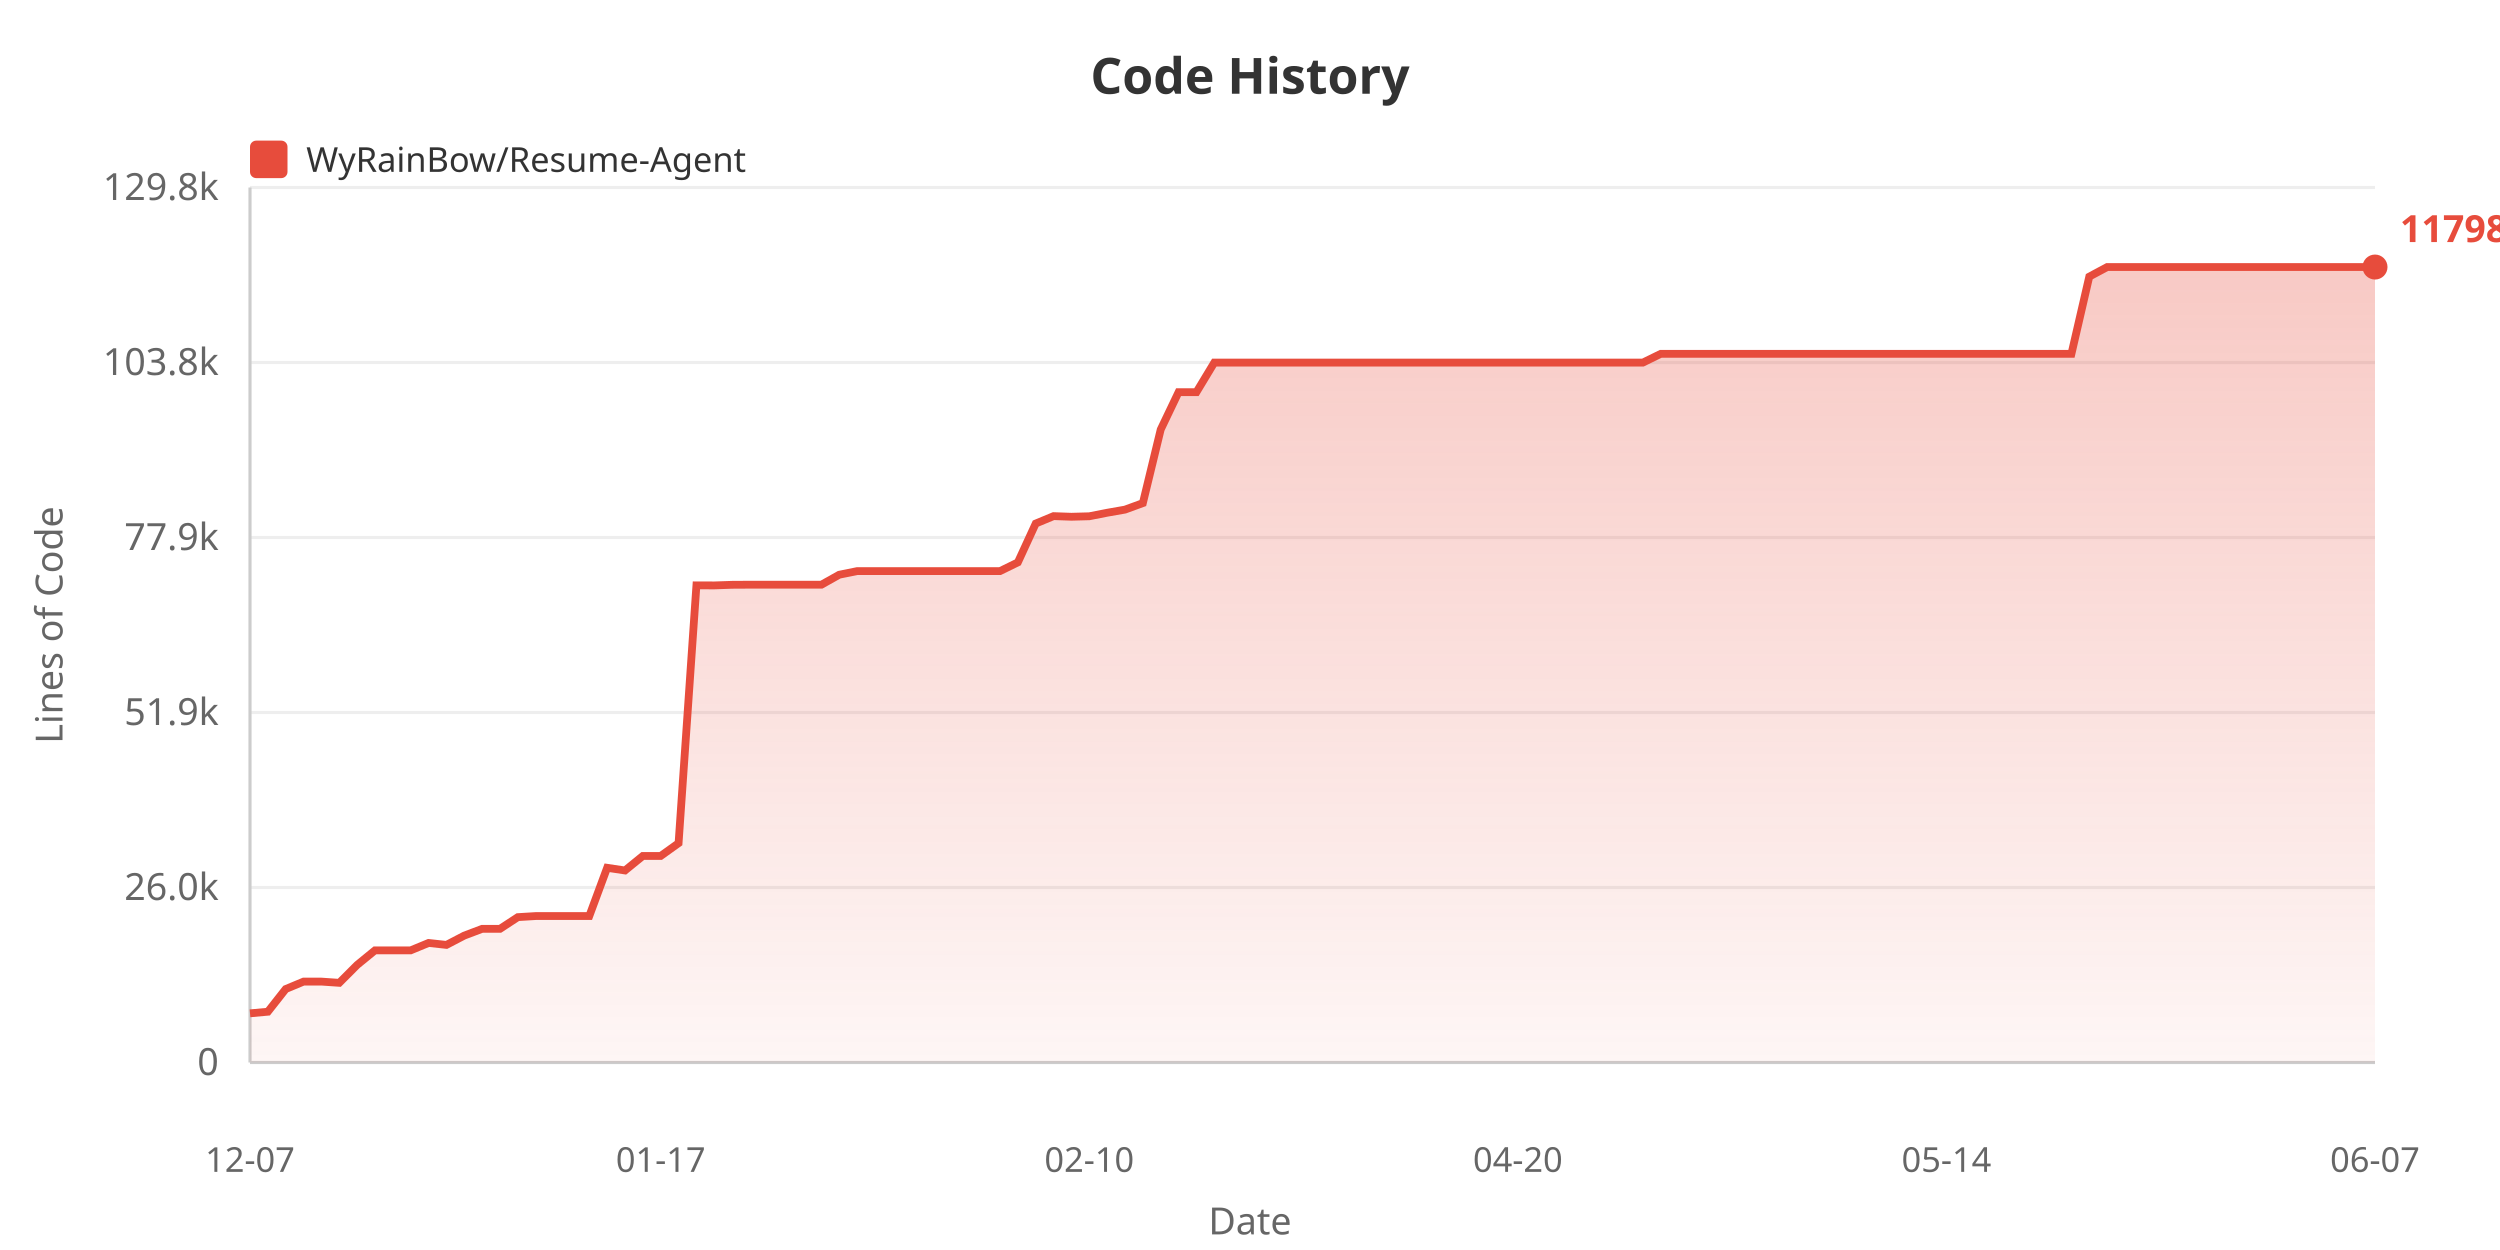
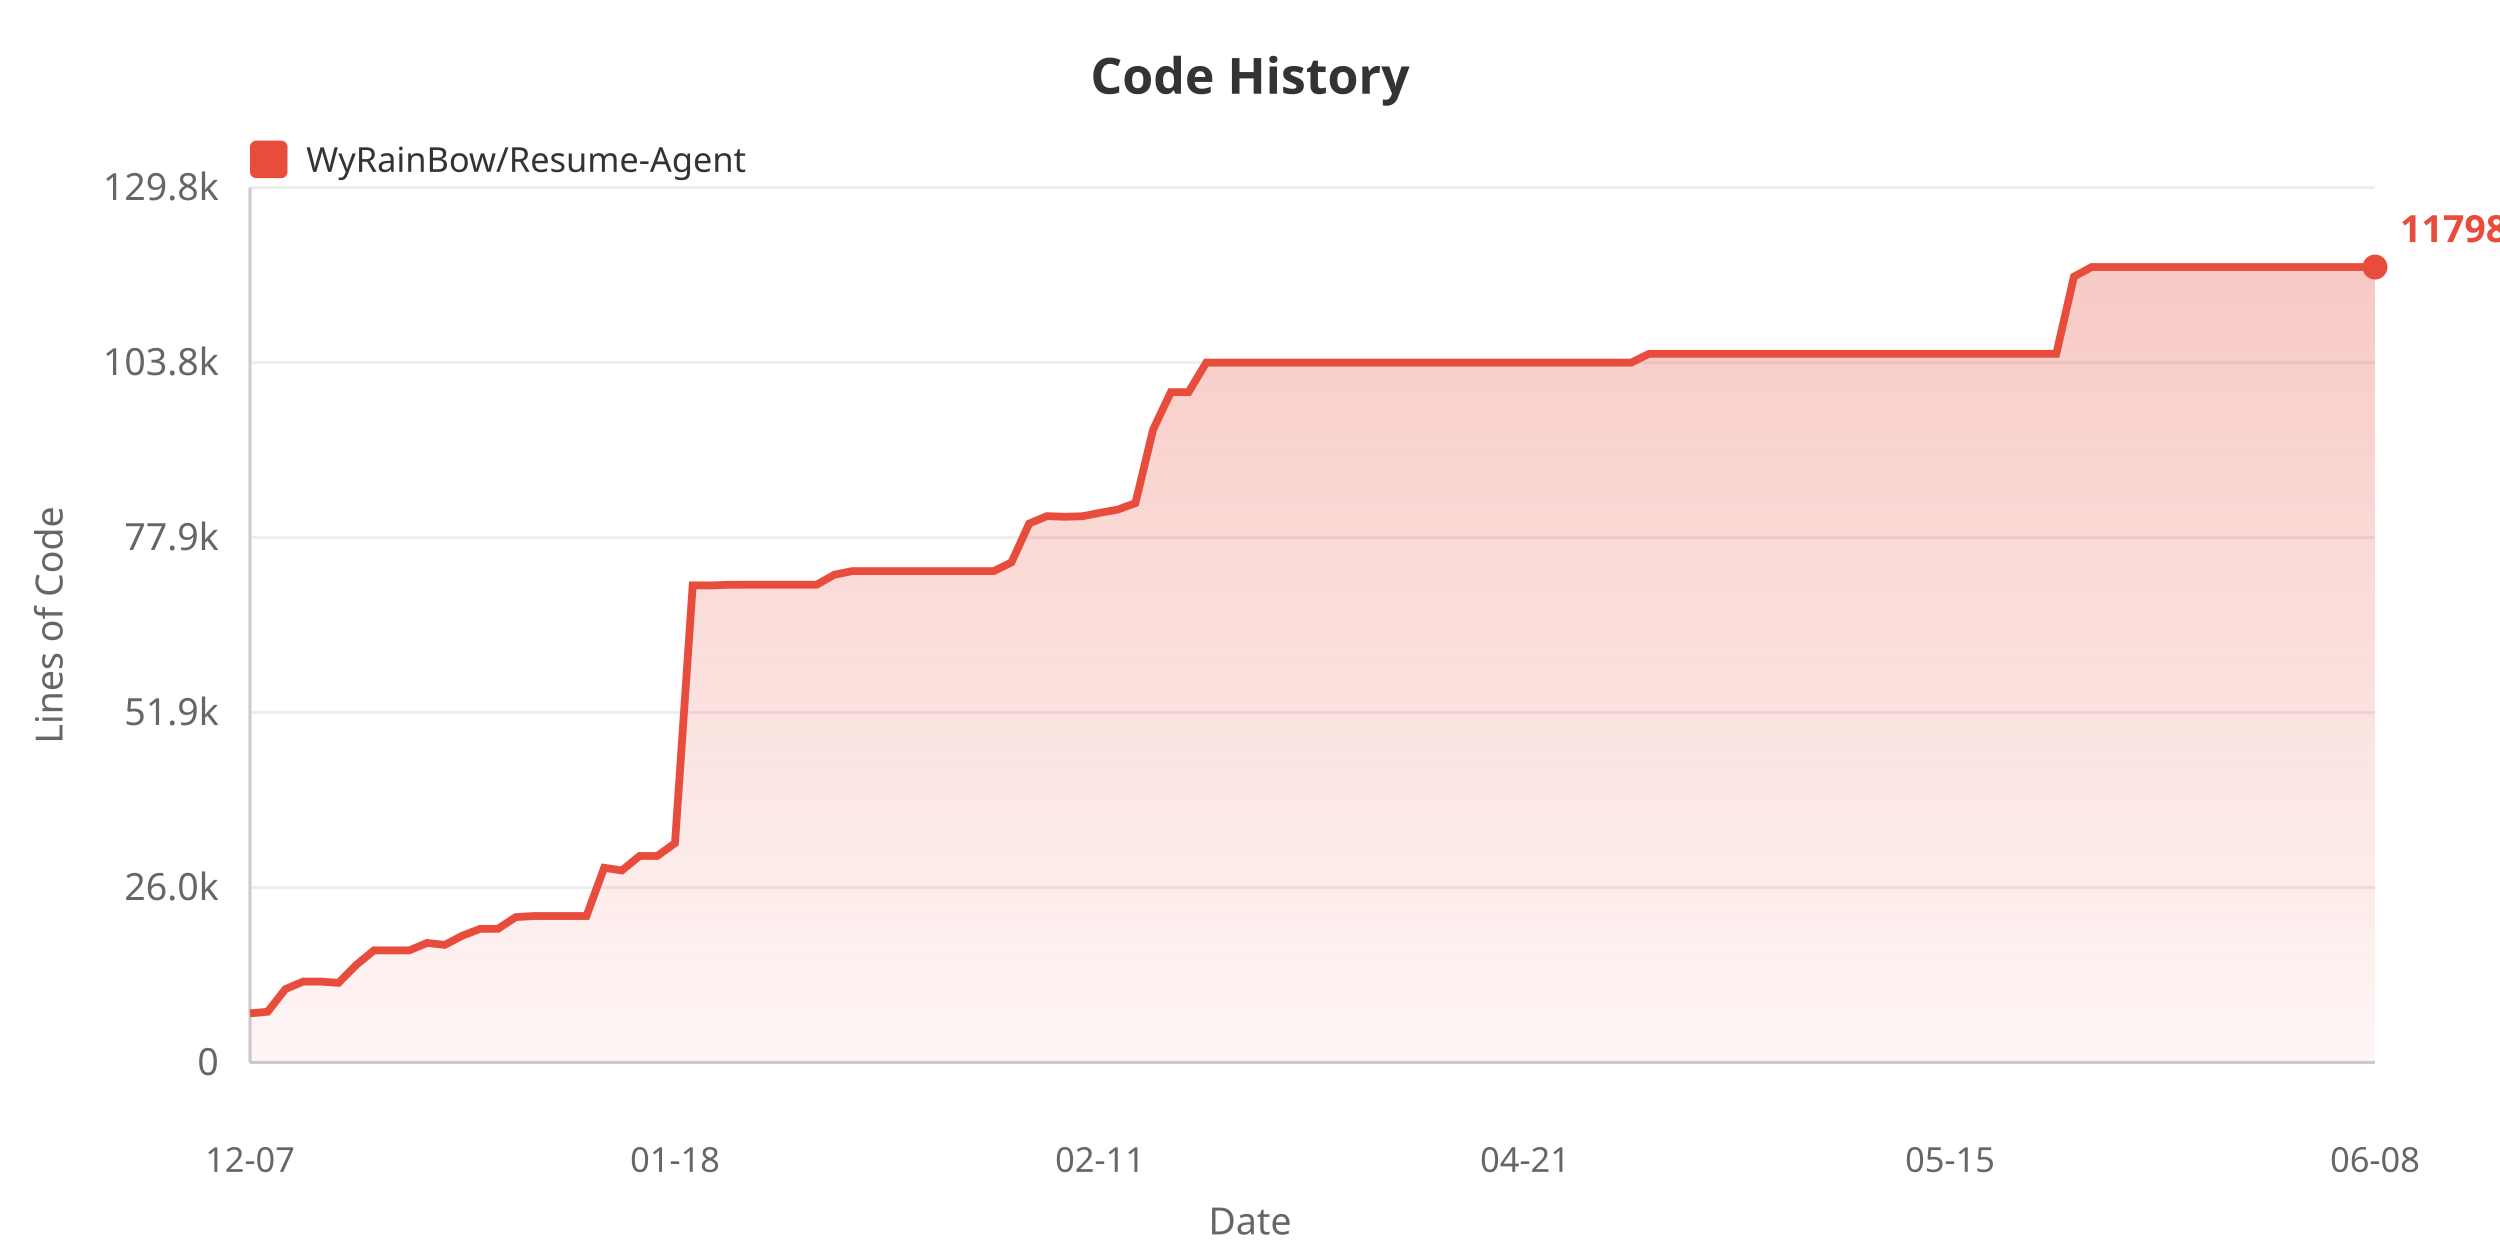
<svg xmlns="http://www.w3.org/2000/svg" width="800" height="400">
  <defs>
    <linearGradient id="areaGrad" x1="0%" y1="0%" x2="0%" y2="100%">
      <stop offset="0%" style="stop-color:#e74c3c;stop-opacity:0.3" />
      <stop offset="100%" style="stop-color:#e74c3c;stop-opacity:0.05" />
    </linearGradient>
  </defs>
  <rect width="100%" height="100%" fill="#ffffff" />
  <text x="400" y="30" fill="#333" font-size="16" font-weight="bold" text-anchor="middle" font-family="sans-serif">Code History</text>
  <rect x="80" y="45" width="12" height="12" fill="#e74c3c" rx="2" />
  <text x="98" y="55" fill="#333" font-size="11" font-family="sans-serif">WyRainBow/Resume-Agent</text>
  <text x="20" y="200" fill="#666" font-size="12" text-anchor="middle" font-family="sans-serif" transform="rotate(-90, 20, 200)">Lines of Code</text>
  <text x="70" y="344.0" fill="#666" font-size="12" text-anchor="end" font-family="sans-serif">0</text>
  <line x1="80" y1="340.0" x2="760" y2="340.0" stroke="#eee" stroke-width="1" />
  <text x="70" y="288.0" fill="#666" font-size="12" text-anchor="end" font-family="sans-serif">26.0k</text>
  <line x1="80" y1="284.0" x2="760" y2="284.0" stroke="#eee" stroke-width="1" />
  <text x="70" y="232.0" fill="#666" font-size="12" text-anchor="end" font-family="sans-serif">51.9k</text>
  <line x1="80" y1="228.0" x2="760" y2="228.0" stroke="#eee" stroke-width="1" />
  <text x="70" y="176.0" fill="#666" font-size="12" text-anchor="end" font-family="sans-serif">77.9k</text>
  <line x1="80" y1="172.0" x2="760" y2="172.0" stroke="#eee" stroke-width="1" />
  <text x="70" y="120.0" fill="#666" font-size="12" text-anchor="end" font-family="sans-serif">103.8k</text>
  <line x1="80" y1="116.0" x2="760" y2="116.0" stroke="#eee" stroke-width="1" />
  <text x="70" y="64.0" fill="#666" font-size="12" text-anchor="end" font-family="sans-serif">129.8k</text>
  <line x1="80" y1="60.0" x2="760" y2="60.0" stroke="#eee" stroke-width="1" />
  <line x1="80" y1="60" x2="80" y2="340" stroke="#ccc" stroke-width="1" />
  <line x1="80" y1="340" x2="760" y2="340" stroke="#ccc" stroke-width="1" />
-   <polygon points="80,340 80.0,324.266 85.714,323.75 91.429,316.492 97.143,314.112 102.857,314.112 108.571,314.505 114.286,308.775 120.0,304.11 125.714,304.11 131.429,304.11 137.143,301.746 142.857,302.369 148.571,299.388 154.286,297.226 160.0,297.226 165.714,293.485 171.429,293.137 177.143,293.137 182.857,293.137 188.571,293.137 194.286,277.694 200.0,278.551 205.714,273.901 211.429,273.901 217.143,269.807 222.857,187.311 228.571,187.333 234.286,187.136 240.0,187.104 245.714,187.104 251.429,187.104 257.143,187.104 262.857,187.104 268.571,183.902 274.286,182.755 280.0,182.755 285.714,182.755 291.429,182.755 297.143,182.755 302.857,182.755 308.571,182.755 314.286,182.755 320.0,182.755 325.714,179.961 331.429,167.536 337.143,165.16 342.857,165.363 348.571,165.206 354.286,164.082 360.0,163.078 365.714,160.99 371.429,137.443 377.143,125.489 382.857,125.489 388.571,116.032 394.286,116.032 400.0,116.032 405.714,116.032 411.429,116.032 417.143,116.032 422.857,116.032 428.571,116.032 434.286,116.032 440.0,116.032 445.714,116.032 451.429,116.032 457.143,116.032 462.857,116.032 468.571,116.032 474.286,116.032 480.0,116.032 485.714,116.032 491.429,116.032 497.143,116.032 502.857,116.032 508.571,116.032 514.286,116.032 520.0,116.032 525.714,116.032 531.429,113.23 537.143,113.23 542.857,113.23 548.571,113.23 554.286,113.23 560.0,113.23 565.714,113.23 571.429,113.23 577.143,113.23 582.857,113.23 588.571,113.23 594.286,113.23 600.0,113.23 605.714,113.23 611.429,113.23 617.143,113.23 622.857,113.23 628.571,113.23 634.286,113.23 640.0,113.23 645.714,113.23 651.429,113.23 657.143,113.23 662.857,113.23 668.571,88.52 674.286,85.455 680.0,85.455 685.714,85.455 691.429,85.455 697.143,85.455 702.857,85.455 708.571,85.455 714.286,85.455 720.0,85.455 725.714,85.455 731.429,85.455 737.143,85.455 742.857,85.455 748.571,85.455 754.286,85.455 760.0,85.455 760.0,340" fill="url(#areaGrad)" />
-   <polyline points="80.0,324.266 85.714,323.75 91.429,316.492 97.143,314.112 102.857,314.112 108.571,314.505 114.286,308.775 120.0,304.11 125.714,304.11 131.429,304.11 137.143,301.746 142.857,302.369 148.571,299.388 154.286,297.226 160.0,297.226 165.714,293.485 171.429,293.137 177.143,293.137 182.857,293.137 188.571,293.137 194.286,277.694 200.0,278.551 205.714,273.901 211.429,273.901 217.143,269.807 222.857,187.311 228.571,187.333 234.286,187.136 240.0,187.104 245.714,187.104 251.429,187.104 257.143,187.104 262.857,187.104 268.571,183.902 274.286,182.755 280.0,182.755 285.714,182.755 291.429,182.755 297.143,182.755 302.857,182.755 308.571,182.755 314.286,182.755 320.0,182.755 325.714,179.961 331.429,167.536 337.143,165.16 342.857,165.363 348.571,165.206 354.286,164.082 360.0,163.078 365.714,160.99 371.429,137.443 377.143,125.489 382.857,125.489 388.571,116.032 394.286,116.032 400.0,116.032 405.714,116.032 411.429,116.032 417.143,116.032 422.857,116.032 428.571,116.032 434.286,116.032 440.0,116.032 445.714,116.032 451.429,116.032 457.143,116.032 462.857,116.032 468.571,116.032 474.286,116.032 480.0,116.032 485.714,116.032 491.429,116.032 497.143,116.032 502.857,116.032 508.571,116.032 514.286,116.032 520.0,116.032 525.714,116.032 531.429,113.23 537.143,113.23 542.857,113.23 548.571,113.23 554.286,113.23 560.0,113.23 565.714,113.23 571.429,113.23 577.143,113.23 582.857,113.23 588.571,113.23 594.286,113.23 600.0,113.23 605.714,113.23 611.429,113.23 617.143,113.23 622.857,113.23 628.571,113.23 634.286,113.23 640.0,113.23 645.714,113.23 651.429,113.23 657.143,113.23 662.857,113.23 668.571,88.52 674.286,85.455 680.0,85.455 685.714,85.455 691.429,85.455 697.143,85.455 702.857,85.455 708.571,85.455 714.286,85.455 720.0,85.455 725.714,85.455 731.429,85.455 737.143,85.455 742.857,85.455 748.571,85.455 754.286,85.455 760.0,85.455" fill="none" stroke="#e74c3c" stroke-width="2.5" />
+   <polygon points="80,340 80.0,324.266 85.667,323.75 91.333,316.492 97.0,314.112 102.667,314.112 108.333,314.505 114.0,308.775 119.667,304.11 125.333,304.11 131.0,304.11 136.667,301.746 142.333,302.369 148.0,299.388 153.667,297.226 159.333,297.226 165.0,293.485 170.667,293.137 176.333,293.137 182.0,293.137 187.667,293.137 193.333,277.694 199.0,278.551 204.667,273.901 210.333,273.901 216.0,269.807 221.667,187.311 227.333,187.333 233.0,187.136 238.667,187.104 244.333,187.104 250.0,187.104 255.667,187.104 261.333,187.104 267.0,183.902 272.667,182.755 278.333,182.755 284.0,182.755 289.667,182.755 295.333,182.755 301.0,182.755 306.667,182.755 312.333,182.755 318.0,182.755 323.667,179.961 329.333,167.536 335.0,165.16 340.667,165.363 346.333,165.206 352.0,164.082 357.667,163.078 363.333,160.99 369.0,137.443 374.667,125.489 380.333,125.489 386.0,116.032 391.667,116.032 397.333,116.032 403.0,116.032 408.667,116.032 414.333,116.032 420.0,116.032 425.667,116.032 431.333,116.032 437.0,116.032 442.667,116.032 448.333,116.032 454,116.032 459.667,116.032 465.333,116.032 471,116.032 476.667,116.032 482.333,116.032 488.0,116.032 493.667,116.032 499.333,116.032 505.0,116.032 510.667,116.032 516.333,116.032 522.0,116.032 527.667,113.23 533.333,113.23 539.0,113.23 544.667,113.23 550.333,113.23 556.0,113.23 561.667,113.23 567.333,113.23 573.0,113.23 578.667,113.23 584.333,113.23 590.0,113.23 595.667,113.23 601.333,113.23 607.0,113.23 612.667,113.23 618.333,113.23 624.0,113.23 629.667,113.23 635.333,113.23 641.0,113.23 646.667,113.23 652.333,113.23 658.0,113.23 663.667,88.52 669.333,85.455 675.0,85.455 680.667,85.455 686.333,85.455 692.0,85.455 697.667,85.455 703.333,85.455 709.0,85.455 714.667,85.455 720.333,85.455 726.0,85.455 731.667,85.455 737.333,85.455 743.0,85.455 748.667,85.455 754.333,85.455 760.0,85.455 760.0,340" fill="url(#areaGrad)" />
+   <polyline points="80.0,324.266 85.667,323.75 91.333,316.492 97.0,314.112 102.667,314.112 108.333,314.505 114.0,308.775 119.667,304.11 125.333,304.11 131.0,304.11 136.667,301.746 142.333,302.369 148.0,299.388 153.667,297.226 159.333,297.226 165.0,293.485 170.667,293.137 176.333,293.137 182.0,293.137 187.667,293.137 193.333,277.694 199.0,278.551 204.667,273.901 210.333,273.901 216.0,269.807 221.667,187.311 227.333,187.333 233.0,187.136 238.667,187.104 244.333,187.104 250.0,187.104 255.667,187.104 261.333,187.104 267.0,183.902 272.667,182.755 278.333,182.755 284.0,182.755 289.667,182.755 295.333,182.755 301.0,182.755 306.667,182.755 312.333,182.755 318.0,182.755 323.667,179.961 329.333,167.536 335.0,165.16 340.667,165.363 346.333,165.206 352.0,164.082 357.667,163.078 363.333,160.99 369.0,137.443 374.667,125.489 380.333,125.489 386.0,116.032 391.667,116.032 397.333,116.032 403.0,116.032 408.667,116.032 414.333,116.032 420.0,116.032 425.667,116.032 431.333,116.032 437.0,116.032 442.667,116.032 448.333,116.032 454,116.032 459.667,116.032 465.333,116.032 471,116.032 476.667,116.032 482.333,116.032 488.0,116.032 493.667,116.032 499.333,116.032 505.0,116.032 510.667,116.032 516.333,116.032 522.0,116.032 527.667,113.23 533.333,113.23 539.0,113.23 544.667,113.23 550.333,113.23 556.0,113.23 561.667,113.23 567.333,113.23 573.0,113.23 578.667,113.23 584.333,113.23 590.0,113.23 595.667,113.23 601.333,113.23 607.0,113.23 612.667,113.23 618.333,113.23 624.0,113.23 629.667,113.23 635.333,113.23 641.0,113.23 646.667,113.23 652.333,113.23 658.0,113.23 663.667,88.52 669.333,85.455 675.0,85.455 680.667,85.455 686.333,85.455 692.0,85.455 697.667,85.455 703.333,85.455 709.0,85.455 714.667,85.455 720.333,85.455 726.0,85.455 731.667,85.455 737.333,85.455 743.0,85.455 748.667,85.455 754.333,85.455 760.0,85.455" fill="none" stroke="#e74c3c" stroke-width="2.5" />
  <text x="80.0" y="375" fill="#666" font-size="11" text-anchor="middle" font-family="sans-serif">12-07</text>
-   <text x="211.429" y="375" fill="#666" font-size="11" text-anchor="middle" font-family="sans-serif">01-17</text>
-   <text x="348.571" y="375" fill="#666" font-size="11" text-anchor="middle" font-family="sans-serif">02-10</text>
-   <text x="485.714" y="375" fill="#666" font-size="11" text-anchor="middle" font-family="sans-serif">04-20</text>
-   <text x="622.857" y="375" fill="#666" font-size="11" text-anchor="middle" font-family="sans-serif">05-14</text>
-   <text x="760.0" y="375" fill="#666" font-size="11" text-anchor="middle" font-family="sans-serif">06-07</text>
+   <text x="216.0" y="375" fill="#666" font-size="11" text-anchor="middle" font-family="sans-serif">01-18</text>
+   <text x="352.0" y="375" fill="#666" font-size="11" text-anchor="middle" font-family="sans-serif">02-11</text>
+   <text x="488.0" y="375" fill="#666" font-size="11" text-anchor="middle" font-family="sans-serif">04-21</text>
+   <text x="624.0" y="375" fill="#666" font-size="11" text-anchor="middle" font-family="sans-serif">05-15</text>
+   <text x="760.0" y="375" fill="#666" font-size="11" text-anchor="middle" font-family="sans-serif">06-08</text>
  <text x="400" y="395" fill="#666" font-size="12" text-anchor="middle" font-family="sans-serif">Date</text>
  <circle cx="760.0" cy="85.455" r="4" fill="#e74c3c" />
  <text x="768.0" y="77.455" fill="#e74c3c" font-size="12" font-weight="bold" font-family="sans-serif">117983</text>
</svg>
